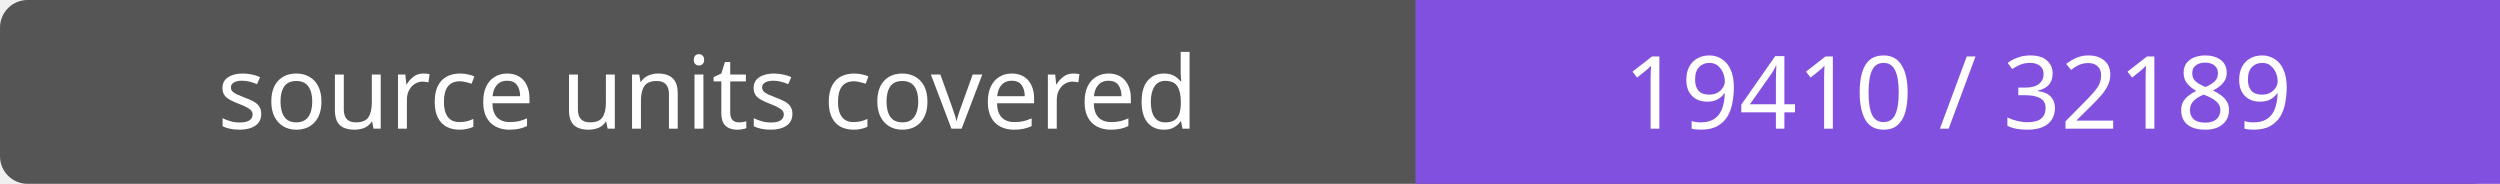
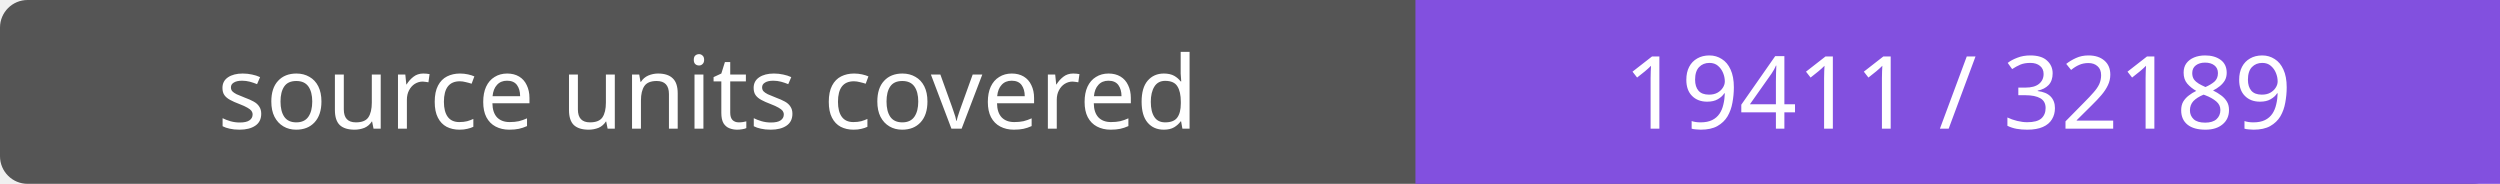
- <svg xmlns="http://www.w3.org/2000/svg" width="272" height="20" role="img" aria-label="source units covered: 19410 / 32189">
+ <svg xmlns="http://www.w3.org/2000/svg" width="272" height="20" role="img" aria-label="source units covered: 19411 / 32189">
  <rect width="272" height="20" rx="3" fill="#555" />
  <path fill="#8250df" d="M154 0h118v20H154z" />
  <g fill="#fff" text-anchor="middle" font-family="Verdana,sans-serif" font-size="11">
    <text x="77.0" y="14">source units covered</text>
-     <text x="213.0" y="14">19410 / 32189</text>
+     <text x="213.0" y="14">19411 / 32189</text>
  </g>
</svg>
